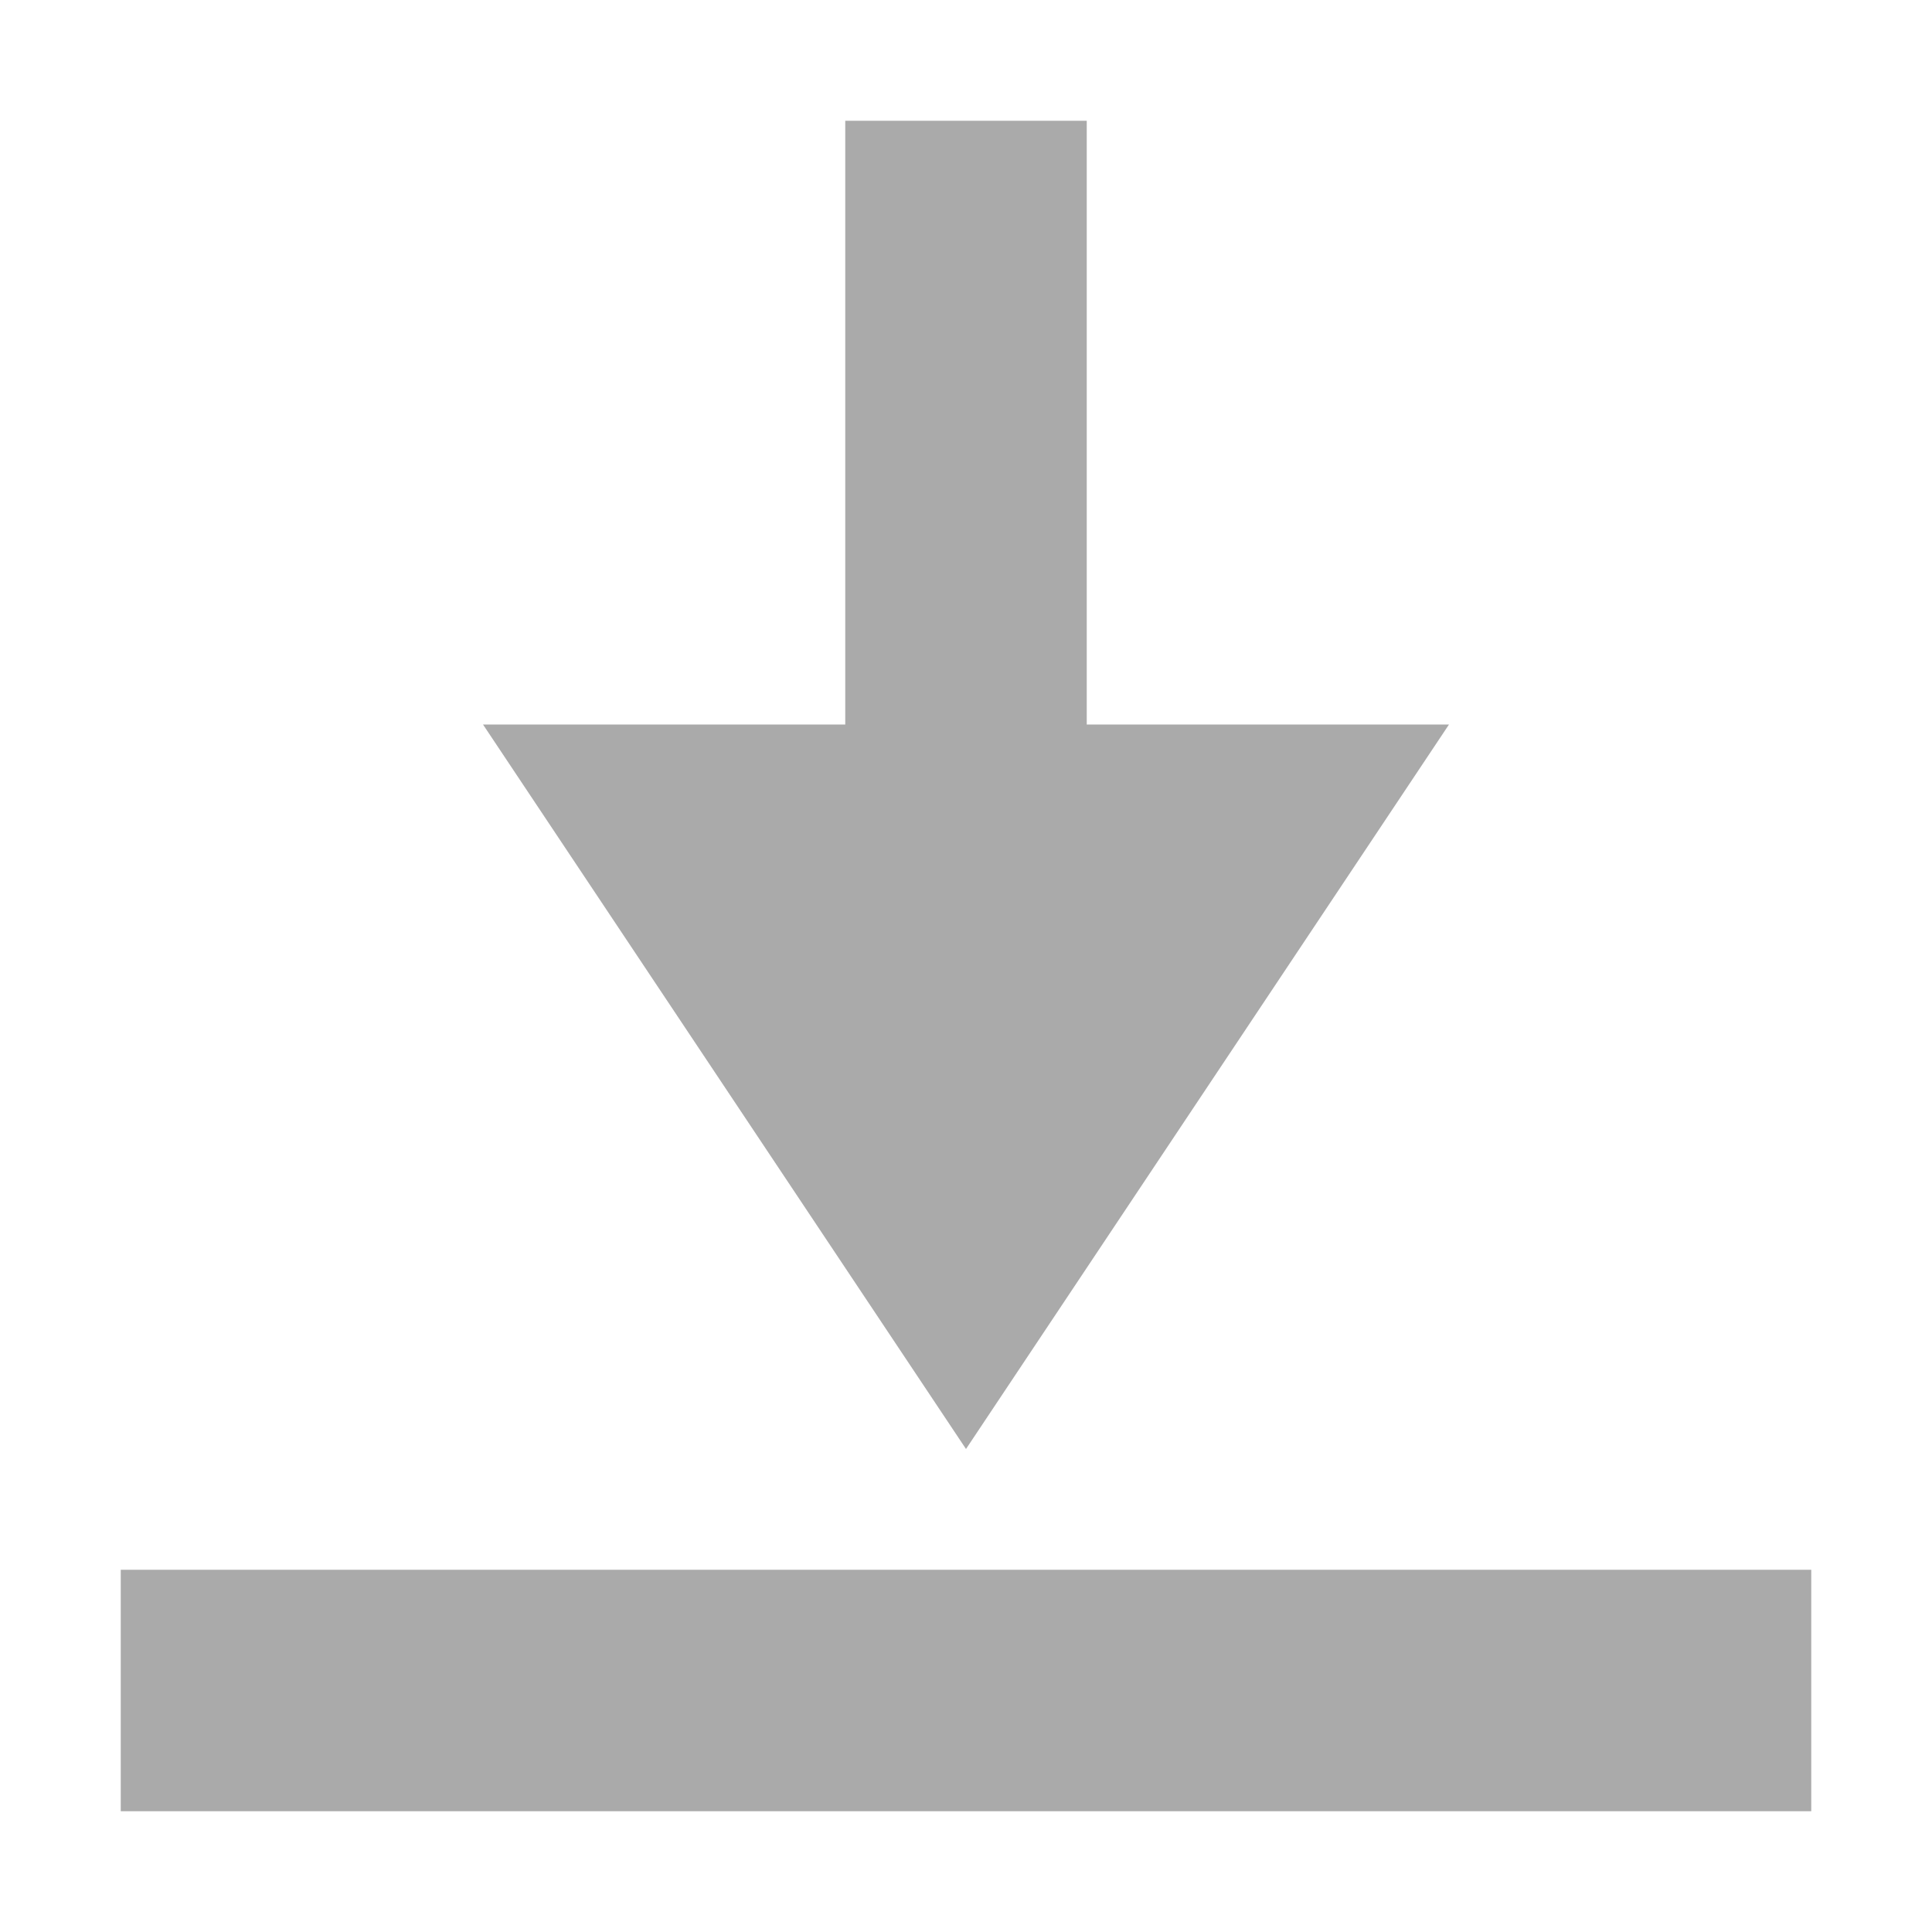
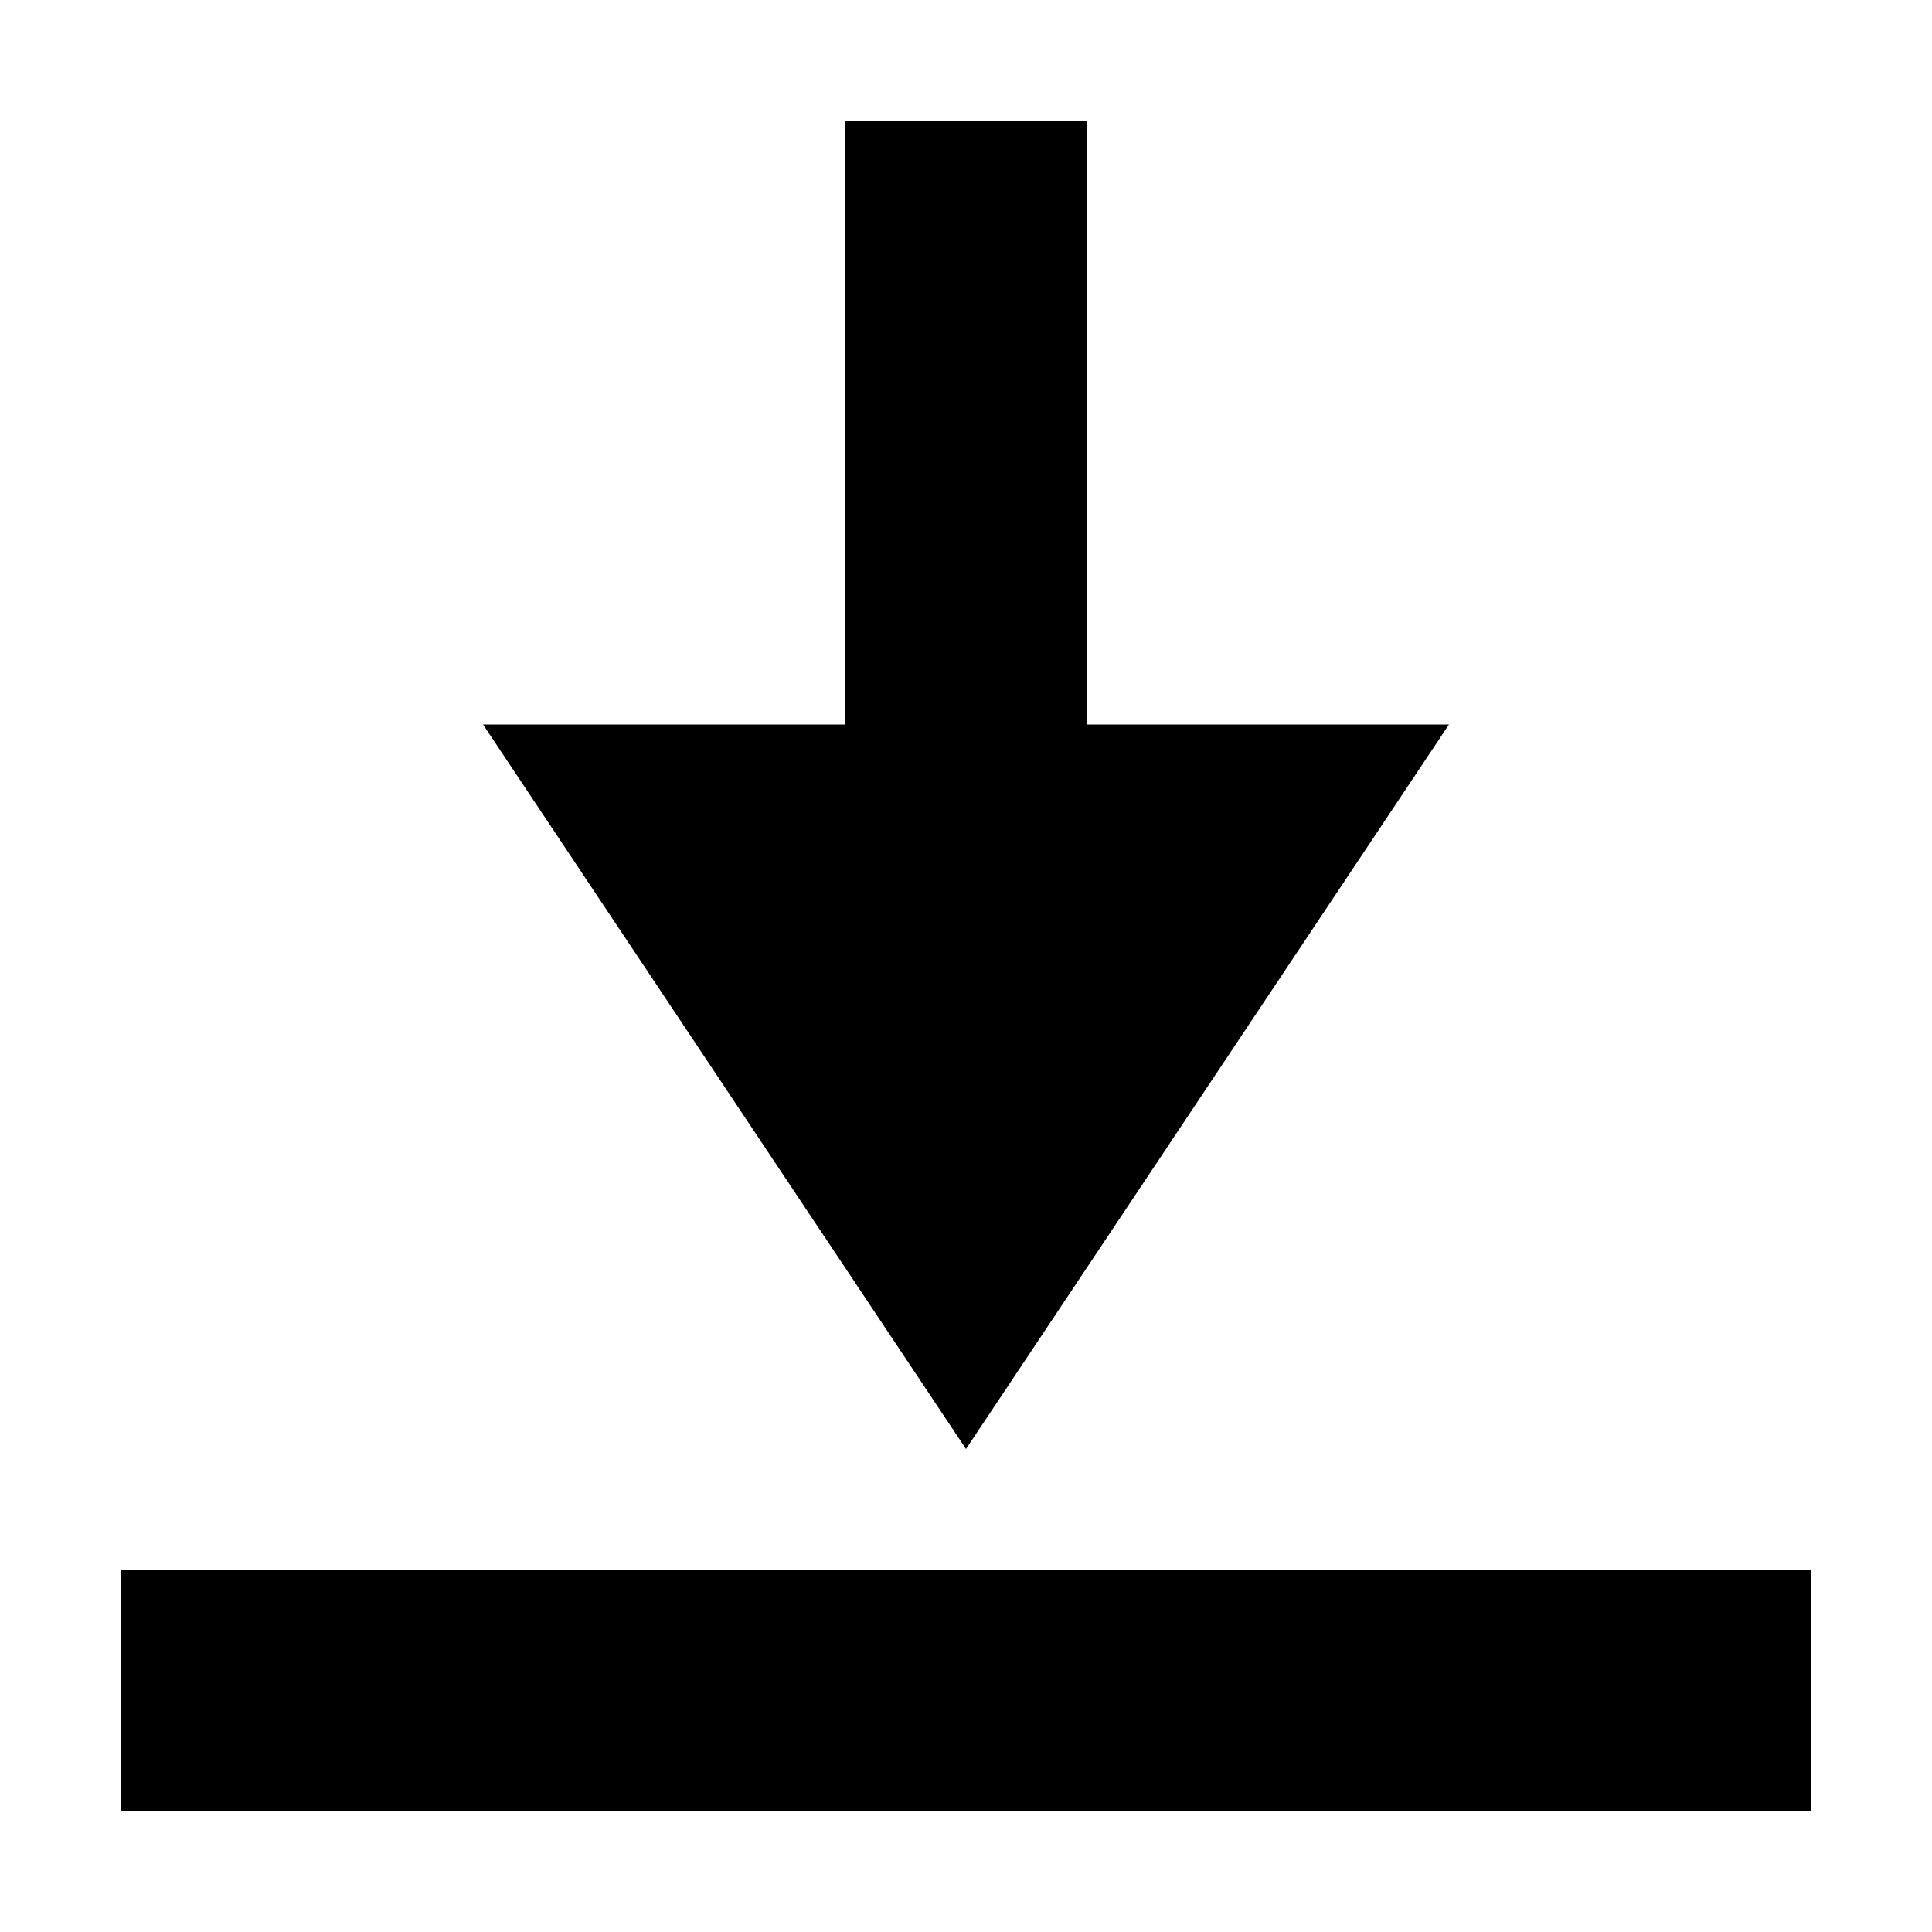
<svg xmlns="http://www.w3.org/2000/svg" version="1.1" width="32" height="32" viewBox="0 0 32 32">
-   <path fill="#aaa" d="M2 26h28v4h-28v-4zM16 24l-8-12h6v-10h4v10h6l-8 12z" />
+   <path d="M2 26h28v4h-28v-4zM16 24l-8-12h6v-10h4v10h6l-8 12z" />
</svg>
